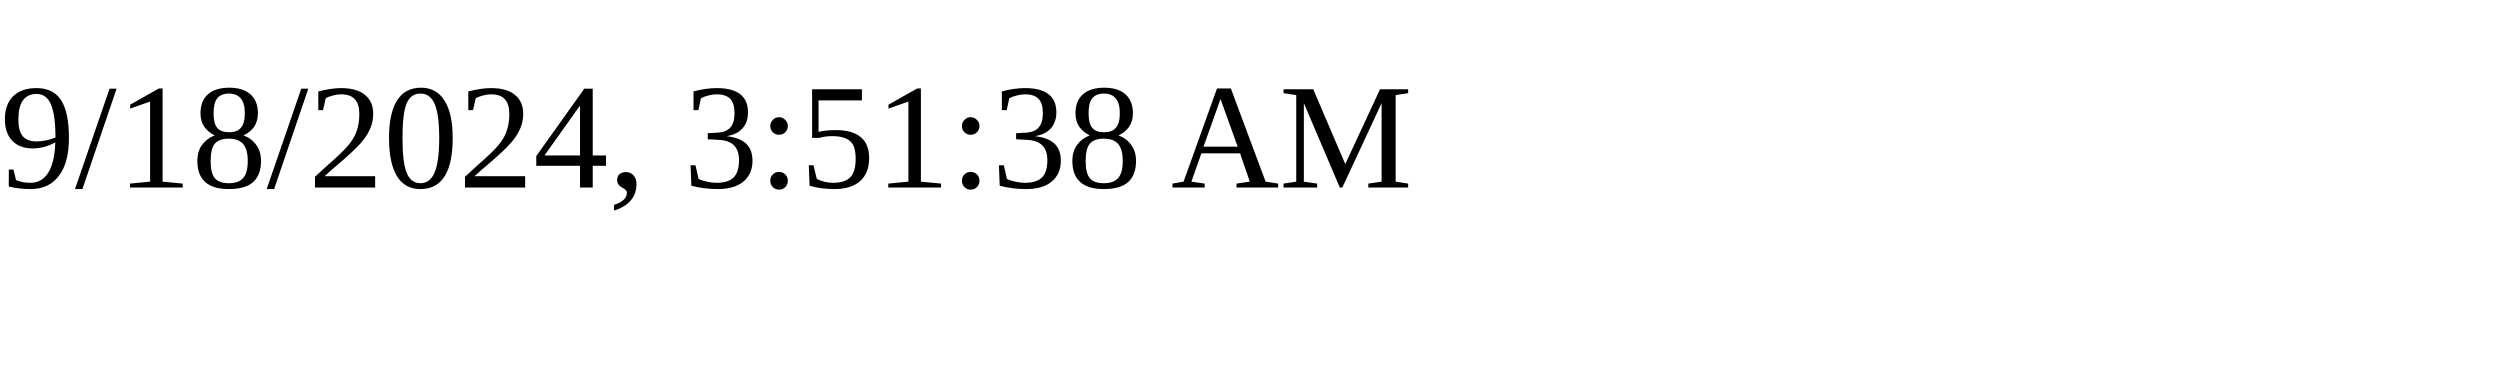
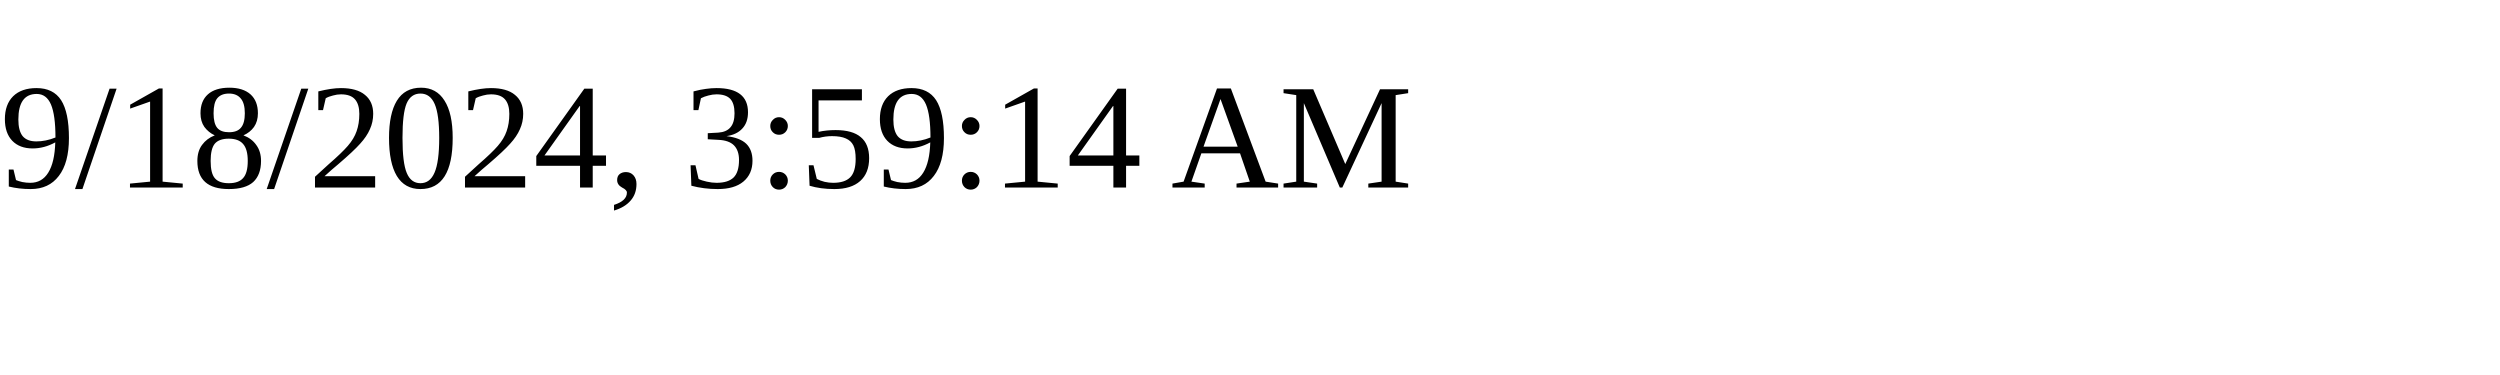
<svg xmlns="http://www.w3.org/2000/svg" height="30" width="200">
-   <text x="0" y="15">9/18/2024, 3:51:38 AM</text>
+   <text x="0" y="15">9/18/2024, 3:59:14 AM</text>
</svg>
